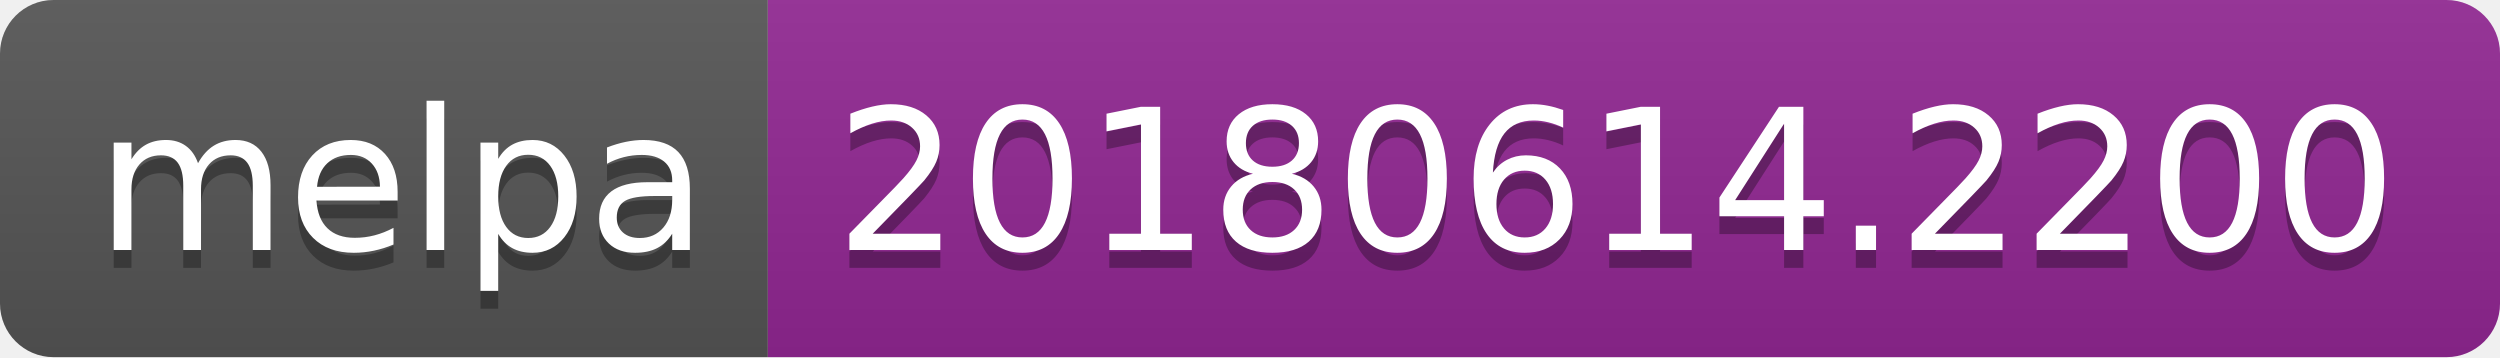
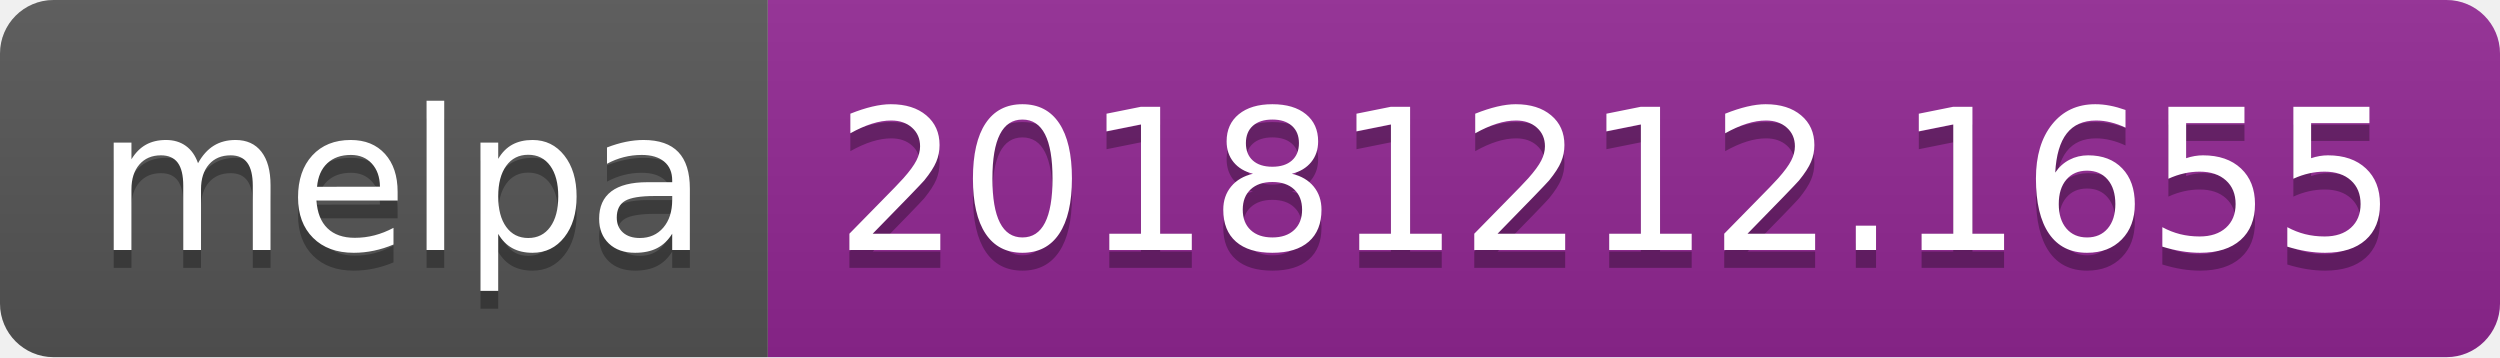
<svg xmlns="http://www.w3.org/2000/svg" width="140" height="20">
  <linearGradient id="b" x2="0" y2="100%">
    <stop offset="0" stop-color="#bbb" stop-opacity=".1" />
    <stop offset="1" stop-opacity=".1" />
  </linearGradient>
  <clipPath id="a">
    <rect width="140" height="20" rx="3" fill="#fff" />
  </clipPath>
  <g clip-path="url(#a)">
    <path fill="#555" d="M0 0h43v20H0z" />
    <path fill="#922793" d="M43 0h97v20H43z" />
    <path fill="url(#b)" d="M0 0h140v20H0z" />
  </g>
  <g fill="#fff" text-anchor="middle" font-family="DejaVu Sans,Verdana,Geneva,sans-serif" font-size="110">
    <text x="225" y="150" fill="#010101" fill-opacity=".3" transform="scale(.1)" textLength="330">melpa</text>
    <text x="225" y="140" transform="scale(.1)" textLength="330">melpa</text>
-     <text x="905" y="150" fill="#010101" fill-opacity=".3" transform="scale(.1)" textLength="870">20180614.2200</text>
-     <text x="905" y="140" transform="scale(.1)" textLength="870">20180614.2200</text>
+     <text x="905" y="150" fill="#010101" fill-opacity=".3" transform="scale(.1)" textLength="870">20181212.1655</text>
+     <text x="905" y="140" transform="scale(.1)" textLength="870">20181212.1655</text>
  </g>
</svg>
